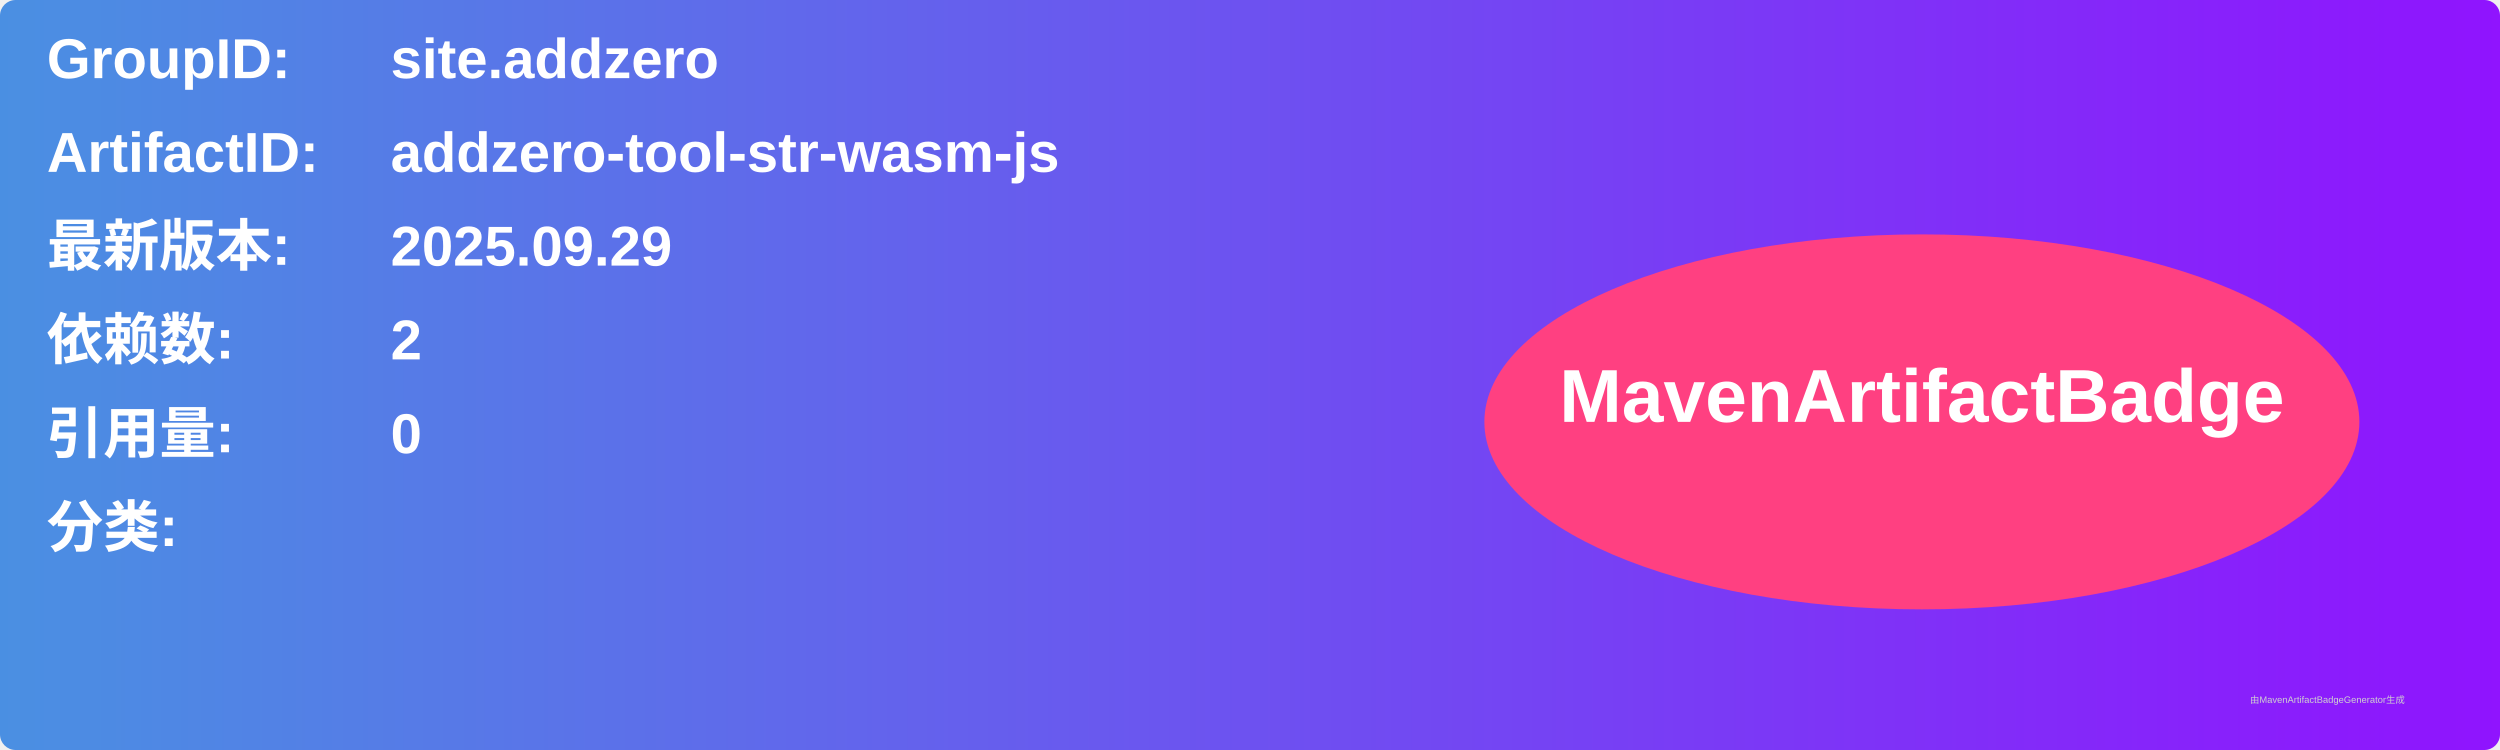
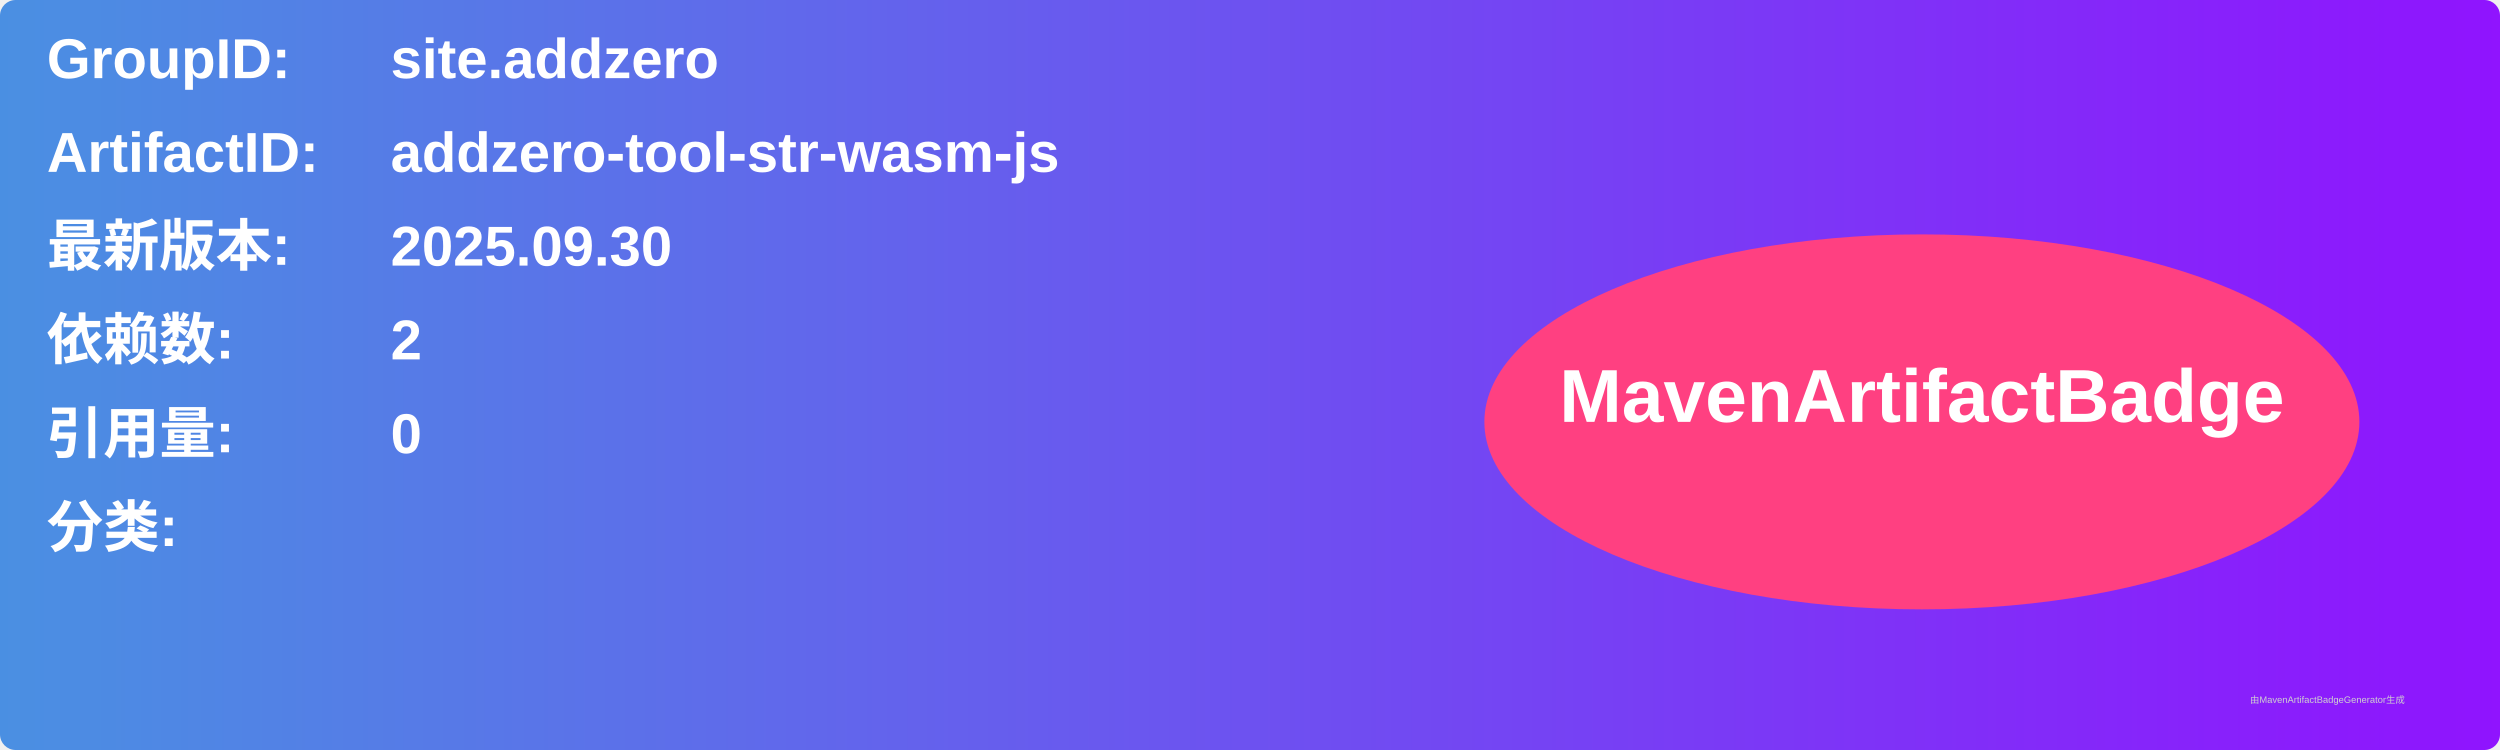
<svg xmlns="http://www.w3.org/2000/svg" width="800" height="240" viewBox="0 0 800 240">
  <linearGradient id="grad" x1="0%" y1="0%" x2="100%" y2="0%">
    <stop offset="0%" stop-color="#4a90e2" />
    <stop offset="100%" stop-color="#9013fe" />
  </linearGradient>
  <rect width="100%" height="100%" rx="5" ry="5" fill="url(#grad)" />
  <g transform="translate(15, 15)">
    <text x="0" y="10" font-family="Arial" font-size="18" fill="white" font-weight="bold" width="260">GroupID:</text>
    <text x="110" y="10" font-family="Arial" font-size="18" fill="white" font-weight="bold" width="460">site.addzero</text>
    <text x="0" y="40" font-family="Arial" font-size="18" fill="white" font-weight="bold" width="260">ArtifactID:</text>
    <text x="110" y="40" font-family="Arial" font-size="18" fill="white" font-weight="bold" width="460">addzero-tool-str-wasm-js</text>
    <text x="0" y="70" font-family="Arial" font-size="18" fill="white" font-weight="bold">最新版本:</text>
    <text x="110" y="70" font-family="Arial" font-size="18" fill="white" font-weight="bold">
-       <tspan font-weight="bold">2025.09.29</tspan>
+       <tspan font-weight="bold">2025.09.30</tspan>
    </text>
    <text x="0" y="100" font-family="Arial" font-size="18" fill="white" font-weight="bold">依赖数: </text>
    <text x="110" y="100" font-family="Arial" font-size="18" fill="white">
      <tspan font-weight="bold">2</tspan>
    </text>
    <text x="0" y="130" font-family="Arial" font-size="18" fill="white" font-weight="bold">引用量: </text>
    <text x="110" y="130" font-family="Arial" font-size="18" fill="white">
      <tspan font-weight="bold">0</tspan>
    </text>
    <text x="0" y="160" font-family="Arial" font-size="18" fill="white" font-weight="bold">分类:</text>
    <text x="10" y="190" font-family="Arial" font-size="10" fill="white">
      <tspan font-weight="bold" />
    </text>
    <ellipse cx="600" cy="120" rx="140" ry="60" fill="#ff4081" />
    <text x="600" y="120" text-anchor="middle" font-family="Arial" font-size="24" fill="white" font-weight="bold">MavenArtifactBadge</text>
  </g>
  <text x="720" y="225" font-family="Arial" font-size="3" fill="#d0d0d0">由MavenArtifactBadgeGenerator生成</text>
</svg>
